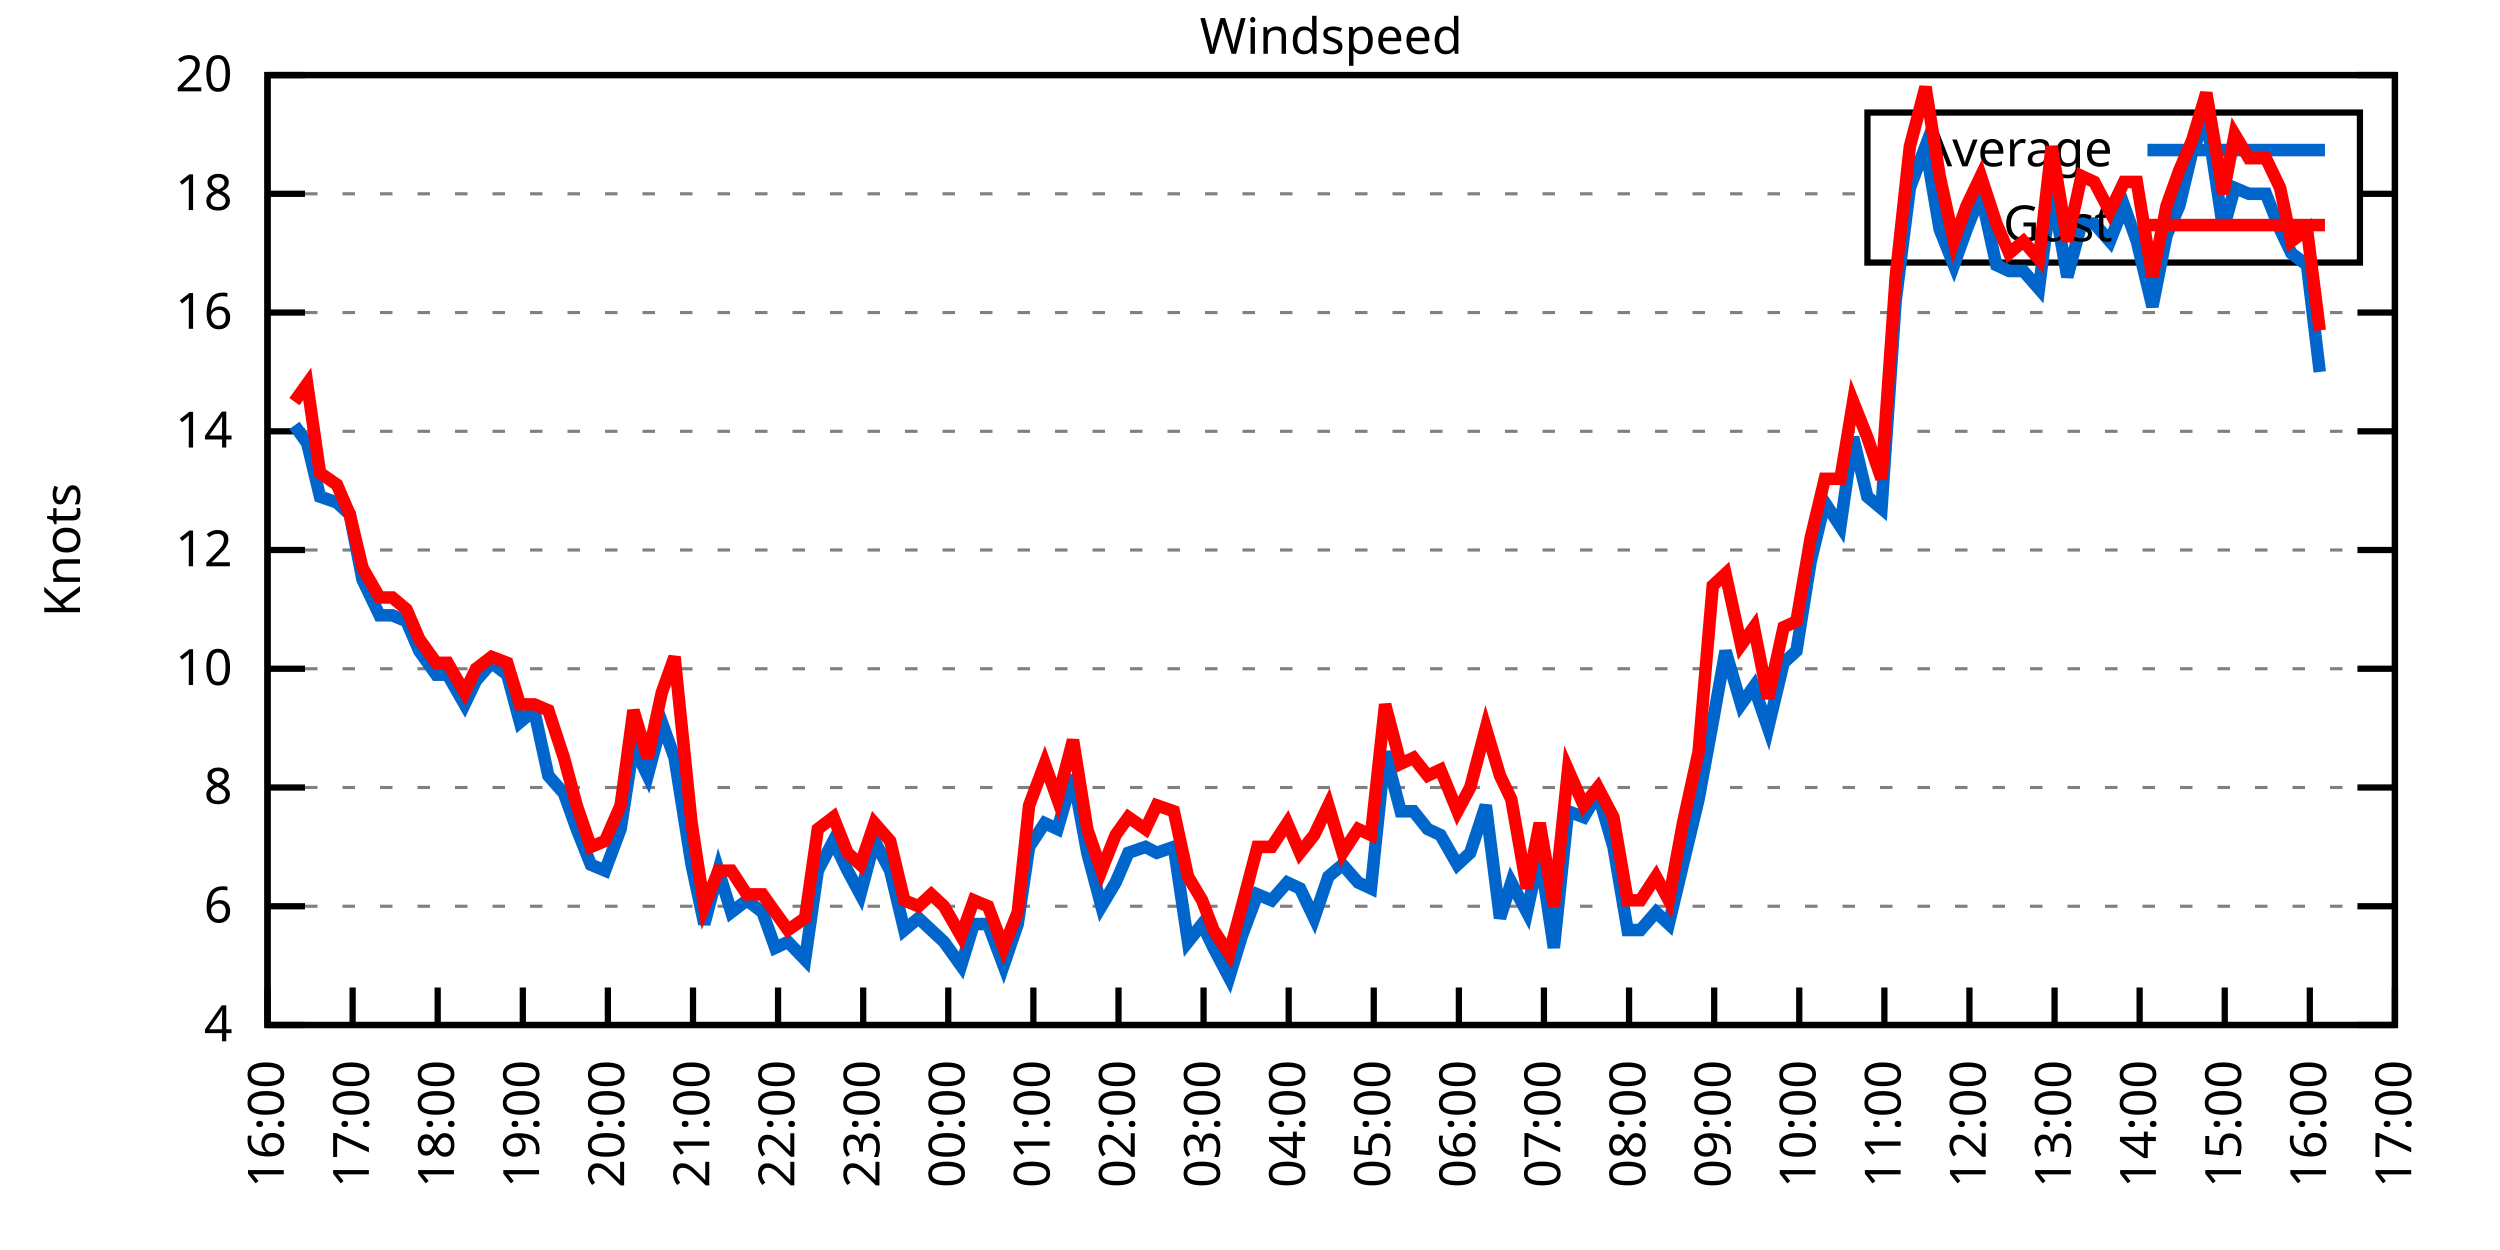
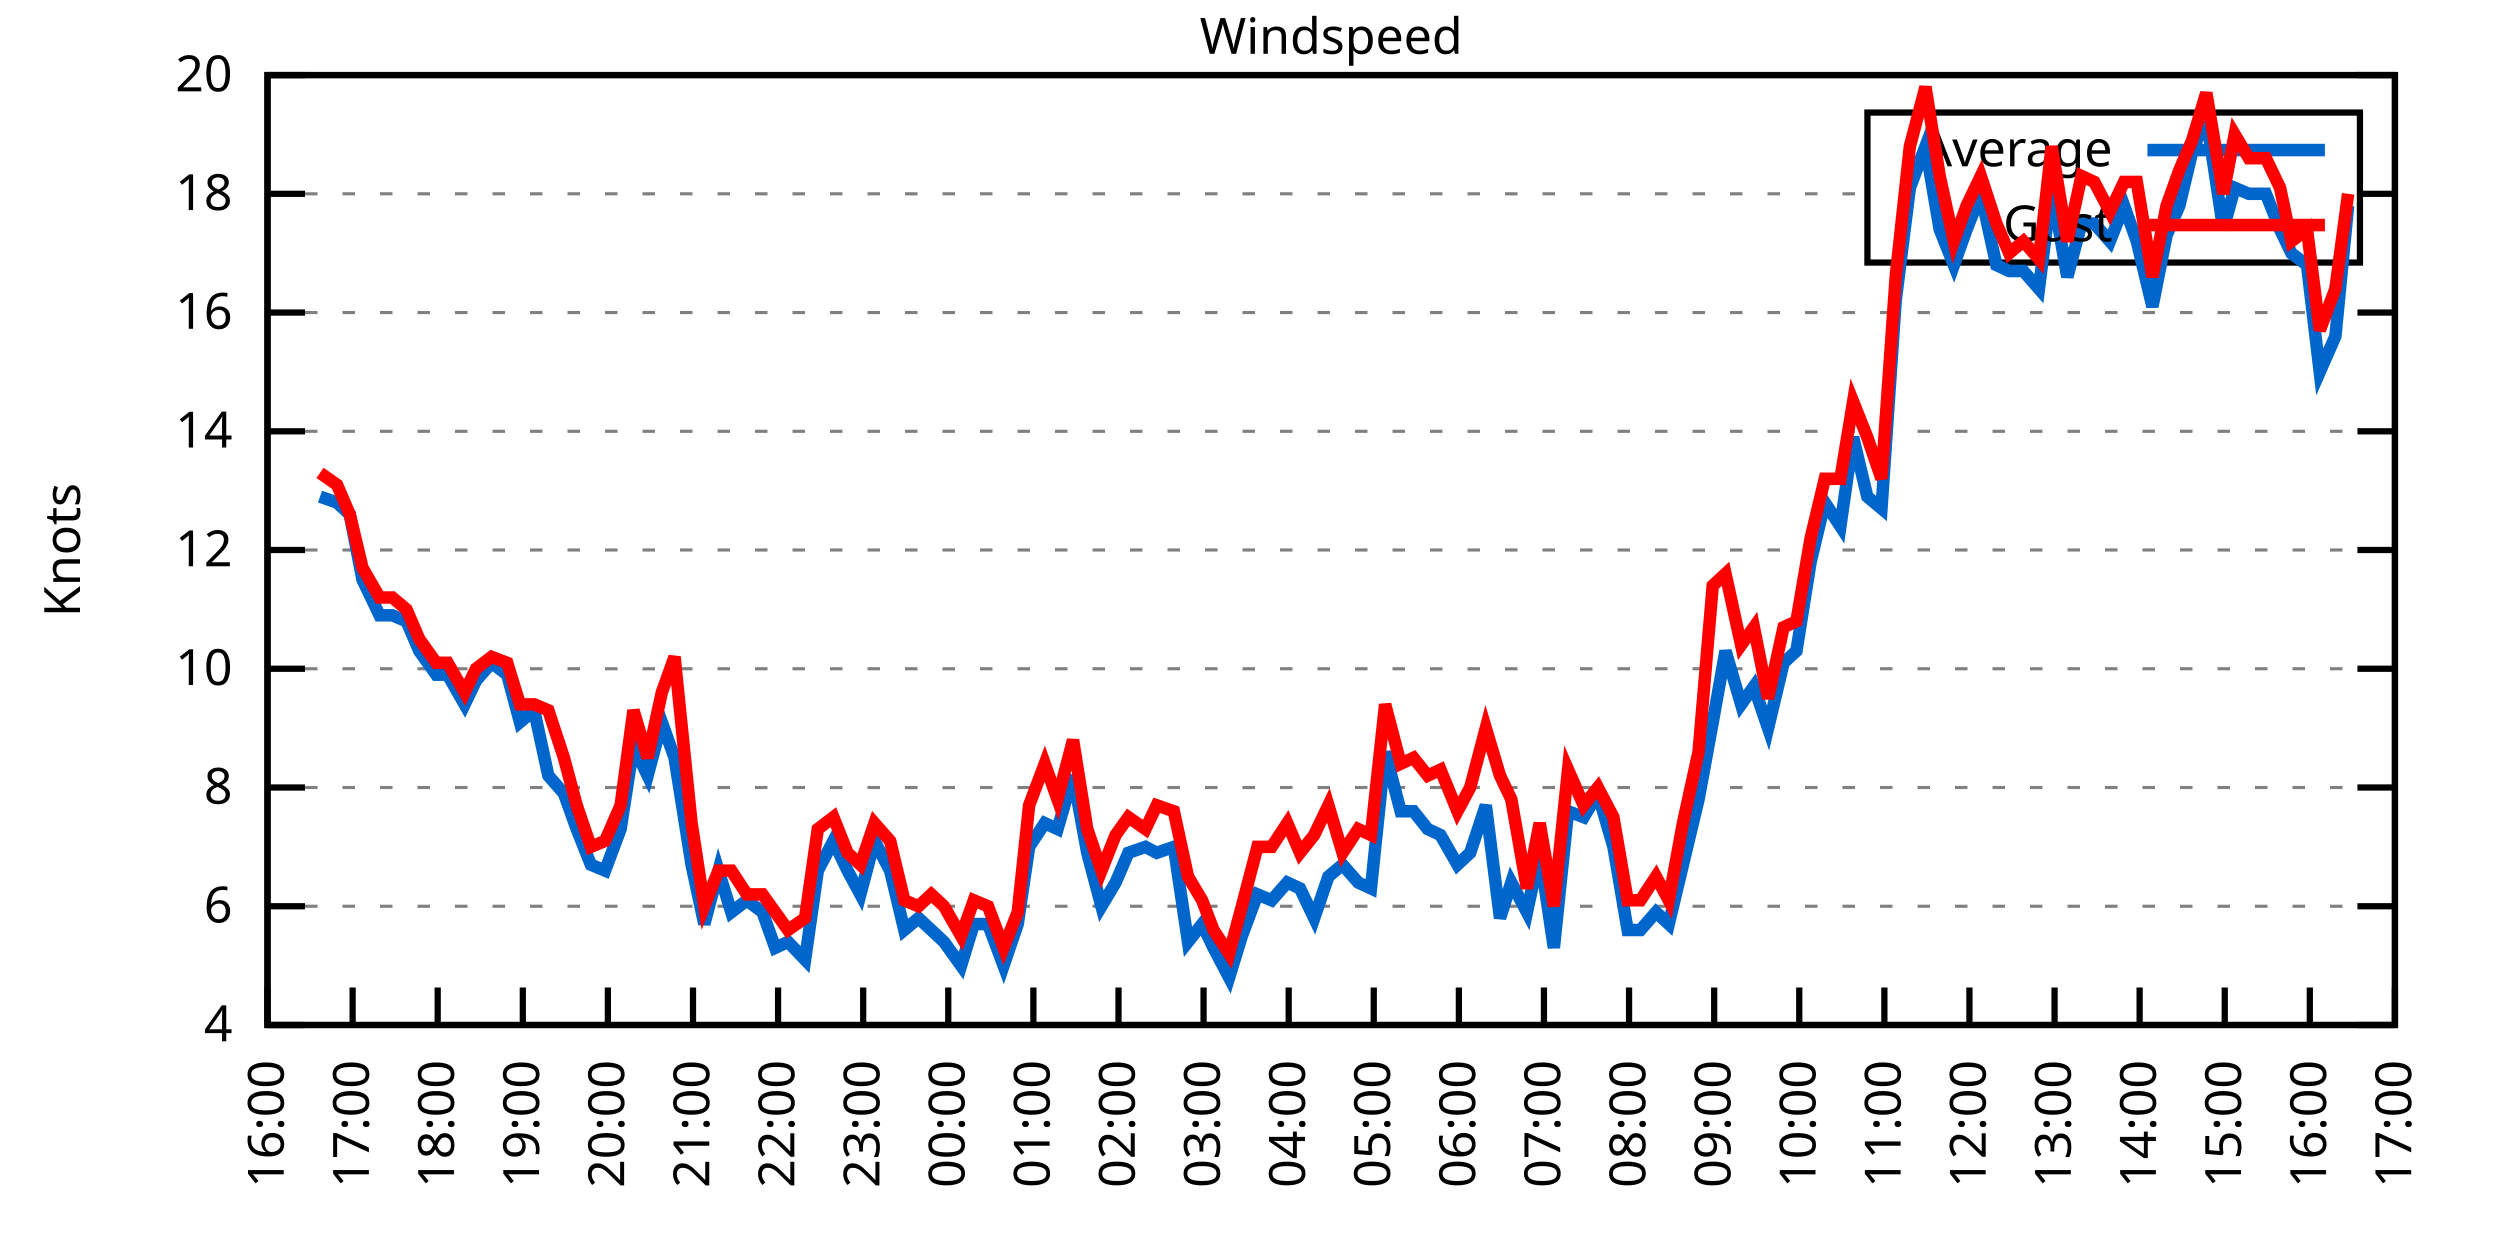
<svg xmlns="http://www.w3.org/2000/svg" xmlns:xlink="http://www.w3.org/1999/xlink" width="400" height="200" viewBox="0 0 400 200">
  <g id="gnuplot_canvas">
    <rect x="0" y="0" width="400" height="200" fill="none" />
    <defs>
      <circle id="gpDot" r="0.5" stroke-width="0.5" stroke="currentColor" />
      <path id="gpPt0" stroke-width="0.333" stroke="currentColor" d="M-1,0 h2 M0,-1 v2" />
      <path id="gpPt1" stroke-width="0.333" stroke="currentColor" d="M-1,-1 L1,1 M1,-1 L-1,1" />
      <path id="gpPt2" stroke-width="0.333" stroke="currentColor" d="M-1,0 L1,0 M0,-1 L0,1 M-1,-1 L1,1 M-1,1 L1,-1" />
      <rect id="gpPt3" stroke-width="0.333" stroke="currentColor" x="-1" y="-1" width="2" height="2" />
      <rect id="gpPt4" stroke-width="0.333" stroke="currentColor" fill="currentColor" x="-1" y="-1" width="2" height="2" />
      <circle id="gpPt5" stroke-width="0.333" stroke="currentColor" cx="0" cy="0" r="1" />
      <use xlink:href="#gpPt5" id="gpPt6" fill="currentColor" stroke="none" />
      <path id="gpPt7" stroke-width="0.333" stroke="currentColor" d="M0,-1.33 L-1.33,0.67 L1.33,0.67 z" />
      <use xlink:href="#gpPt7" id="gpPt8" fill="currentColor" stroke="none" />
      <use xlink:href="#gpPt7" id="gpPt9" stroke="currentColor" transform="rotate(180)" />
      <use xlink:href="#gpPt9" id="gpPt10" fill="currentColor" stroke="none" />
      <use xlink:href="#gpPt3" id="gpPt11" stroke="currentColor" transform="rotate(45)" />
      <use xlink:href="#gpPt11" id="gpPt12" fill="currentColor" stroke="none" />
      <path id="gpPt13" stroke-width="0.333" stroke="currentColor" d="M0,1.330 L1.265,0.411 L0.782,-1.067 L-0.782,-1.076 L-1.265,0.411 z" />
      <use xlink:href="#gpPt13" id="gpPt14" fill="currentColor" stroke="none" />
      <filter id="textbox" filterUnits="objectBoundingBox" x="0" y="0" height="1" width="1">
        <feFlood flood-color="white" flood-opacity="1" result="bgnd" />
        <feComposite in="SourceGraphic" in2="bgnd" operator="atop" />
      </filter>
      <filter id="greybox" filterUnits="objectBoundingBox" x="0" y="0" height="1" width="1">
        <feFlood flood-color="lightgrey" flood-opacity="1" result="grey" />
        <feComposite in="SourceGraphic" in2="grey" operator="atop" />
      </filter>
    </defs>
    <g fill="none" color="white" stroke="currentColor" stroke-width="1.00" stroke-linecap="butt" stroke-linejoin="miter">
</g>
    <g fill="none" color="black" stroke="currentColor" stroke-width="1.00" stroke-linecap="butt" stroke-linejoin="miter">
      <g stroke="none" shape-rendering="crispEdges">
        <polygon fill="rgb(255, 255, 255)" points="42.80,164.00 383.18,164.00 383.18,12.02 42.80,12.02 " />
      </g>
    </g>
    <g fill="none" color="black" stroke="currentColor" stroke-width="1.00" stroke-linecap="butt" stroke-linejoin="miter">
</g>
    <g fill="none" color="black" stroke="black" stroke-width="0.50" stroke-linecap="butt" stroke-linejoin="miter">
</g>
    <g fill="none" color="gray" stroke="currentColor" stroke-width="0.50" stroke-linecap="butt" stroke-linejoin="miter">
      <path stroke="gray" stroke-dasharray="2,4" class="gridline" d="M42.80,164.00 L383.19,164.00  " />
    </g>
    <g fill="none" color="gray" stroke="gray" stroke-width="1.00" stroke-linecap="butt" stroke-linejoin="miter">
</g>
    <g fill="none" color="black" stroke="currentColor" stroke-width="1.00" stroke-linecap="butt" stroke-linejoin="miter">
      <path stroke="black" d="M42.80,164.00 L48.80,164.00 M383.19,164.00 L377.19,164.00  " />
      <g transform="translate(37.20,166.60)" stroke="none" fill="black" font-family="Sans" font-size="8.00" text-anchor="end">
        <text>
          <tspan font-family="Sans"> 4</tspan>
        </text>
      </g>
    </g>
    <g fill="none" color="black" stroke="currentColor" stroke-width="1.00" stroke-linecap="butt" stroke-linejoin="miter">
</g>
    <g fill="none" color="black" stroke="black" stroke-width="0.50" stroke-linecap="butt" stroke-linejoin="miter">
</g>
    <g fill="none" color="gray" stroke="currentColor" stroke-width="0.50" stroke-linecap="butt" stroke-linejoin="miter">
      <path stroke="gray" stroke-dasharray="2,4" class="gridline" d="M42.80,145.00 L383.19,145.00  " />
    </g>
    <g fill="none" color="gray" stroke="gray" stroke-width="1.00" stroke-linecap="butt" stroke-linejoin="miter">
</g>
    <g fill="none" color="black" stroke="currentColor" stroke-width="1.00" stroke-linecap="butt" stroke-linejoin="miter">
      <path stroke="black" d="M42.80,145.00 L48.80,145.00 M383.19,145.00 L377.19,145.00  " />
      <g transform="translate(37.20,147.60)" stroke="none" fill="black" font-family="Sans" font-size="8.00" text-anchor="end">
        <text>
          <tspan font-family="Sans"> 6</tspan>
        </text>
      </g>
    </g>
    <g fill="none" color="black" stroke="currentColor" stroke-width="1.00" stroke-linecap="butt" stroke-linejoin="miter">
</g>
    <g fill="none" color="black" stroke="black" stroke-width="0.50" stroke-linecap="butt" stroke-linejoin="miter">
</g>
    <g fill="none" color="gray" stroke="currentColor" stroke-width="0.50" stroke-linecap="butt" stroke-linejoin="miter">
      <path stroke="gray" stroke-dasharray="2,4" class="gridline" d="M42.80,126.00 L383.19,126.00  " />
    </g>
    <g fill="none" color="gray" stroke="gray" stroke-width="1.00" stroke-linecap="butt" stroke-linejoin="miter">
</g>
    <g fill="none" color="black" stroke="currentColor" stroke-width="1.00" stroke-linecap="butt" stroke-linejoin="miter">
      <path stroke="black" d="M42.80,126.00 L48.80,126.00 M383.19,126.00 L377.19,126.00  " />
      <g transform="translate(37.20,128.60)" stroke="none" fill="black" font-family="Sans" font-size="8.00" text-anchor="end">
        <text>
          <tspan font-family="Sans"> 8</tspan>
        </text>
      </g>
    </g>
    <g fill="none" color="black" stroke="currentColor" stroke-width="1.00" stroke-linecap="butt" stroke-linejoin="miter">
</g>
    <g fill="none" color="black" stroke="black" stroke-width="0.50" stroke-linecap="butt" stroke-linejoin="miter">
</g>
    <g fill="none" color="gray" stroke="currentColor" stroke-width="0.50" stroke-linecap="butt" stroke-linejoin="miter">
      <path stroke="gray" stroke-dasharray="2,4" class="gridline" d="M42.80,107.00 L383.19,107.00  " />
    </g>
    <g fill="none" color="gray" stroke="gray" stroke-width="1.00" stroke-linecap="butt" stroke-linejoin="miter">
</g>
    <g fill="none" color="black" stroke="currentColor" stroke-width="1.00" stroke-linecap="butt" stroke-linejoin="miter">
      <path stroke="black" d="M42.80,107.00 L48.80,107.00 M383.19,107.00 L377.19,107.00  " />
      <g transform="translate(37.20,109.60)" stroke="none" fill="black" font-family="Sans" font-size="8.00" text-anchor="end">
        <text>
          <tspan font-family="Sans"> 10</tspan>
        </text>
      </g>
    </g>
    <g fill="none" color="black" stroke="currentColor" stroke-width="1.00" stroke-linecap="butt" stroke-linejoin="miter">
</g>
    <g fill="none" color="black" stroke="black" stroke-width="0.50" stroke-linecap="butt" stroke-linejoin="miter">
</g>
    <g fill="none" color="gray" stroke="currentColor" stroke-width="0.50" stroke-linecap="butt" stroke-linejoin="miter">
      <path stroke="gray" stroke-dasharray="2,4" class="gridline" d="M42.80,88.00 L383.19,88.00  " />
    </g>
    <g fill="none" color="gray" stroke="gray" stroke-width="1.00" stroke-linecap="butt" stroke-linejoin="miter">
</g>
    <g fill="none" color="black" stroke="currentColor" stroke-width="1.00" stroke-linecap="butt" stroke-linejoin="miter">
      <path stroke="black" d="M42.80,88.00 L48.80,88.00 M383.19,88.00 L377.19,88.00  " />
      <g transform="translate(37.20,90.60)" stroke="none" fill="black" font-family="Sans" font-size="8.00" text-anchor="end">
        <text>
          <tspan font-family="Sans"> 12</tspan>
        </text>
      </g>
    </g>
    <g fill="none" color="black" stroke="currentColor" stroke-width="1.00" stroke-linecap="butt" stroke-linejoin="miter">
</g>
    <g fill="none" color="black" stroke="black" stroke-width="0.50" stroke-linecap="butt" stroke-linejoin="miter">
</g>
    <g fill="none" color="gray" stroke="currentColor" stroke-width="0.50" stroke-linecap="butt" stroke-linejoin="miter">
      <path stroke="gray" stroke-dasharray="2,4" class="gridline" d="M42.80,69.01 L383.19,69.01  " />
    </g>
    <g fill="none" color="gray" stroke="gray" stroke-width="1.00" stroke-linecap="butt" stroke-linejoin="miter">
</g>
    <g fill="none" color="black" stroke="currentColor" stroke-width="1.00" stroke-linecap="butt" stroke-linejoin="miter">
      <path stroke="black" d="M42.80,69.01 L48.80,69.01 M383.19,69.01 L377.19,69.01  " />
      <g transform="translate(37.20,71.61)" stroke="none" fill="black" font-family="Sans" font-size="8.00" text-anchor="end">
        <text>
          <tspan font-family="Sans"> 14</tspan>
        </text>
      </g>
    </g>
    <g fill="none" color="black" stroke="currentColor" stroke-width="1.00" stroke-linecap="butt" stroke-linejoin="miter">
</g>
    <g fill="none" color="black" stroke="black" stroke-width="0.50" stroke-linecap="butt" stroke-linejoin="miter">
</g>
    <g fill="none" color="gray" stroke="currentColor" stroke-width="0.50" stroke-linecap="butt" stroke-linejoin="miter">
      <path stroke="gray" stroke-dasharray="2,4" class="gridline" d="M42.80,50.01 L383.19,50.01  " />
    </g>
    <g fill="none" color="gray" stroke="gray" stroke-width="1.00" stroke-linecap="butt" stroke-linejoin="miter">
</g>
    <g fill="none" color="black" stroke="currentColor" stroke-width="1.00" stroke-linecap="butt" stroke-linejoin="miter">
      <path stroke="black" d="M42.80,50.01 L48.80,50.01 M383.19,50.01 L377.19,50.01  " />
      <g transform="translate(37.20,52.61)" stroke="none" fill="black" font-family="Sans" font-size="8.00" text-anchor="end">
        <text>
          <tspan font-family="Sans"> 16</tspan>
        </text>
      </g>
    </g>
    <g fill="none" color="black" stroke="currentColor" stroke-width="1.00" stroke-linecap="butt" stroke-linejoin="miter">
</g>
    <g fill="none" color="black" stroke="black" stroke-width="0.50" stroke-linecap="butt" stroke-linejoin="miter">
</g>
    <g fill="none" color="gray" stroke="currentColor" stroke-width="0.50" stroke-linecap="butt" stroke-linejoin="miter">
      <path stroke="gray" stroke-dasharray="2,4" class="gridline" d="M42.80,31.01 L298.79,31.01 M377.59,31.01 L383.19,31.01  " />
    </g>
    <g fill="none" color="gray" stroke="gray" stroke-width="1.00" stroke-linecap="butt" stroke-linejoin="miter">
</g>
    <g fill="none" color="black" stroke="currentColor" stroke-width="1.00" stroke-linecap="butt" stroke-linejoin="miter">
      <path stroke="black" d="M42.80,31.01 L48.80,31.01 M383.19,31.01 L377.19,31.01  " />
      <g transform="translate(37.20,33.61)" stroke="none" fill="black" font-family="Sans" font-size="8.00" text-anchor="end">
        <text>
          <tspan font-family="Sans"> 18</tspan>
        </text>
      </g>
    </g>
    <g fill="none" color="black" stroke="currentColor" stroke-width="1.00" stroke-linecap="butt" stroke-linejoin="miter">
</g>
    <g fill="none" color="black" stroke="black" stroke-width="0.50" stroke-linecap="butt" stroke-linejoin="miter">
</g>
    <g fill="none" color="gray" stroke="currentColor" stroke-width="0.50" stroke-linecap="butt" stroke-linejoin="miter">
      <path stroke="gray" stroke-dasharray="2,4" class="gridline" d="M42.80,12.01 L383.19,12.01  " />
    </g>
    <g fill="none" color="gray" stroke="gray" stroke-width="1.00" stroke-linecap="butt" stroke-linejoin="miter">
</g>
    <g fill="none" color="black" stroke="currentColor" stroke-width="1.00" stroke-linecap="butt" stroke-linejoin="miter">
      <path stroke="black" d="M42.80,12.01 L48.80,12.01 M383.19,12.01 L377.19,12.01  " />
      <g transform="translate(37.20,14.61)" stroke="none" fill="black" font-family="Sans" font-size="8.00" text-anchor="end">
        <text>
          <tspan font-family="Sans"> 20</tspan>
        </text>
      </g>
    </g>
    <g fill="none" color="black" stroke="currentColor" stroke-width="1.00" stroke-linecap="butt" stroke-linejoin="miter">
      <path stroke="black" d="M42.80,164.00 L42.80,158.00  " />
      <g transform="translate(45.40,169.60) rotate(270.00)" stroke="none" fill="black" font-family="Sans" font-size="8.00" text-anchor="end">
        <text>
          <tspan font-family="Sans">16:00</tspan>
        </text>
      </g>
    </g>
    <g fill="none" color="black" stroke="currentColor" stroke-width="1.00" stroke-linecap="butt" stroke-linejoin="miter">
      <path stroke="black" d="M56.42,164.00 L56.42,158.00  " />
      <g transform="translate(59.02,169.60) rotate(270.00)" stroke="none" fill="black" font-family="Sans" font-size="8.00" text-anchor="end">
        <text>
          <tspan font-family="Sans">17:00</tspan>
        </text>
      </g>
    </g>
    <g fill="none" color="black" stroke="currentColor" stroke-width="1.00" stroke-linecap="butt" stroke-linejoin="miter">
      <path stroke="black" d="M70.03,164.00 L70.03,158.00  " />
      <g transform="translate(72.63,169.60) rotate(270.00)" stroke="none" fill="black" font-family="Sans" font-size="8.00" text-anchor="end">
        <text>
          <tspan font-family="Sans">18:00</tspan>
        </text>
      </g>
    </g>
    <g fill="none" color="black" stroke="currentColor" stroke-width="1.00" stroke-linecap="butt" stroke-linejoin="miter">
      <path stroke="black" d="M83.65,164.00 L83.65,158.00  " />
      <g transform="translate(86.25,169.60) rotate(270.00)" stroke="none" fill="black" font-family="Sans" font-size="8.00" text-anchor="end">
        <text>
          <tspan font-family="Sans">19:00</tspan>
        </text>
      </g>
    </g>
    <g fill="none" color="black" stroke="currentColor" stroke-width="1.00" stroke-linecap="butt" stroke-linejoin="miter">
      <path stroke="black" d="M97.26,164.00 L97.26,158.00  " />
      <g transform="translate(99.86,169.60) rotate(270.00)" stroke="none" fill="black" font-family="Sans" font-size="8.00" text-anchor="end">
        <text>
          <tspan font-family="Sans">20:00</tspan>
        </text>
      </g>
    </g>
    <g fill="none" color="black" stroke="currentColor" stroke-width="1.00" stroke-linecap="butt" stroke-linejoin="miter">
      <path stroke="black" d="M110.88,164.00 L110.88,158.00  " />
      <g transform="translate(113.48,169.60) rotate(270.00)" stroke="none" fill="black" font-family="Sans" font-size="8.00" text-anchor="end">
        <text>
          <tspan font-family="Sans">21:00</tspan>
        </text>
      </g>
    </g>
    <g fill="none" color="black" stroke="currentColor" stroke-width="1.00" stroke-linecap="butt" stroke-linejoin="miter">
      <path stroke="black" d="M124.49,164.00 L124.49,158.00  " />
      <g transform="translate(127.09,169.60) rotate(270.00)" stroke="none" fill="black" font-family="Sans" font-size="8.00" text-anchor="end">
        <text>
          <tspan font-family="Sans">22:00</tspan>
        </text>
      </g>
    </g>
    <g fill="none" color="black" stroke="currentColor" stroke-width="1.00" stroke-linecap="butt" stroke-linejoin="miter">
      <path stroke="black" d="M138.11,164.00 L138.11,158.00  " />
      <g transform="translate(140.71,169.60) rotate(270.00)" stroke="none" fill="black" font-family="Sans" font-size="8.00" text-anchor="end">
        <text>
          <tspan font-family="Sans">23:00</tspan>
        </text>
      </g>
    </g>
    <g fill="none" color="black" stroke="currentColor" stroke-width="1.00" stroke-linecap="butt" stroke-linejoin="miter">
      <path stroke="black" d="M151.72,164.00 L151.72,158.00  " />
      <g transform="translate(154.32,169.60) rotate(270.00)" stroke="none" fill="black" font-family="Sans" font-size="8.00" text-anchor="end">
        <text>
          <tspan font-family="Sans">00:00</tspan>
        </text>
      </g>
    </g>
    <g fill="none" color="black" stroke="currentColor" stroke-width="1.00" stroke-linecap="butt" stroke-linejoin="miter">
      <path stroke="black" d="M165.34,164.00 L165.34,158.00  " />
      <g transform="translate(167.94,169.60) rotate(270.00)" stroke="none" fill="black" font-family="Sans" font-size="8.00" text-anchor="end">
        <text>
          <tspan font-family="Sans">01:00</tspan>
        </text>
      </g>
    </g>
    <g fill="none" color="black" stroke="currentColor" stroke-width="1.00" stroke-linecap="butt" stroke-linejoin="miter">
      <path stroke="black" d="M178.96,164.00 L178.96,158.00  " />
      <g transform="translate(181.56,169.60) rotate(270.00)" stroke="none" fill="black" font-family="Sans" font-size="8.00" text-anchor="end">
        <text>
          <tspan font-family="Sans">02:00</tspan>
        </text>
      </g>
    </g>
    <g fill="none" color="black" stroke="currentColor" stroke-width="1.00" stroke-linecap="butt" stroke-linejoin="miter">
      <path stroke="black" d="M192.57,164.00 L192.57,158.00  " />
      <g transform="translate(195.17,169.60) rotate(270.00)" stroke="none" fill="black" font-family="Sans" font-size="8.00" text-anchor="end">
        <text>
          <tspan font-family="Sans">03:00</tspan>
        </text>
      </g>
    </g>
    <g fill="none" color="black" stroke="currentColor" stroke-width="1.00" stroke-linecap="butt" stroke-linejoin="miter">
      <path stroke="black" d="M206.19,164.00 L206.19,158.00  " />
      <g transform="translate(208.79,169.60) rotate(270.00)" stroke="none" fill="black" font-family="Sans" font-size="8.00" text-anchor="end">
        <text>
          <tspan font-family="Sans">04:00</tspan>
        </text>
      </g>
    </g>
    <g fill="none" color="black" stroke="currentColor" stroke-width="1.00" stroke-linecap="butt" stroke-linejoin="miter">
      <path stroke="black" d="M219.80,164.00 L219.80,158.00  " />
      <g transform="translate(222.40,169.60) rotate(270.00)" stroke="none" fill="black" font-family="Sans" font-size="8.00" text-anchor="end">
        <text>
          <tspan font-family="Sans">05:00</tspan>
        </text>
      </g>
    </g>
    <g fill="none" color="black" stroke="currentColor" stroke-width="1.00" stroke-linecap="butt" stroke-linejoin="miter">
      <path stroke="black" d="M233.42,164.00 L233.42,158.00  " />
      <g transform="translate(236.02,169.60) rotate(270.00)" stroke="none" fill="black" font-family="Sans" font-size="8.00" text-anchor="end">
        <text>
          <tspan font-family="Sans">06:00</tspan>
        </text>
      </g>
    </g>
    <g fill="none" color="black" stroke="currentColor" stroke-width="1.00" stroke-linecap="butt" stroke-linejoin="miter">
      <path stroke="black" d="M247.03,164.00 L247.03,158.00  " />
      <g transform="translate(249.63,169.60) rotate(270.00)" stroke="none" fill="black" font-family="Sans" font-size="8.00" text-anchor="end">
        <text>
          <tspan font-family="Sans">07:00</tspan>
        </text>
      </g>
    </g>
    <g fill="none" color="black" stroke="currentColor" stroke-width="1.00" stroke-linecap="butt" stroke-linejoin="miter">
      <path stroke="black" d="M260.65,164.00 L260.65,158.00  " />
      <g transform="translate(263.25,169.60) rotate(270.00)" stroke="none" fill="black" font-family="Sans" font-size="8.00" text-anchor="end">
        <text>
          <tspan font-family="Sans">08:00</tspan>
        </text>
      </g>
    </g>
    <g fill="none" color="black" stroke="currentColor" stroke-width="1.00" stroke-linecap="butt" stroke-linejoin="miter">
      <path stroke="black" d="M274.27,164.00 L274.27,158.00  " />
      <g transform="translate(276.87,169.60) rotate(270.00)" stroke="none" fill="black" font-family="Sans" font-size="8.00" text-anchor="end">
        <text>
          <tspan font-family="Sans">09:00</tspan>
        </text>
      </g>
    </g>
    <g fill="none" color="black" stroke="currentColor" stroke-width="1.00" stroke-linecap="butt" stroke-linejoin="miter">
      <path stroke="black" d="M287.88,164.00 L287.88,158.00  " />
      <g transform="translate(290.48,169.60) rotate(270.00)" stroke="none" fill="black" font-family="Sans" font-size="8.00" text-anchor="end">
        <text>
          <tspan font-family="Sans">10:00</tspan>
        </text>
      </g>
    </g>
    <g fill="none" color="black" stroke="currentColor" stroke-width="1.00" stroke-linecap="butt" stroke-linejoin="miter">
      <path stroke="black" d="M301.50,164.00 L301.50,158.00  " />
      <g transform="translate(304.10,169.60) rotate(270.00)" stroke="none" fill="black" font-family="Sans" font-size="8.00" text-anchor="end">
        <text>
          <tspan font-family="Sans">11:00</tspan>
        </text>
      </g>
    </g>
    <g fill="none" color="black" stroke="currentColor" stroke-width="1.00" stroke-linecap="butt" stroke-linejoin="miter">
      <path stroke="black" d="M315.11,164.00 L315.11,158.00  " />
      <g transform="translate(317.71,169.60) rotate(270.00)" stroke="none" fill="black" font-family="Sans" font-size="8.00" text-anchor="end">
        <text>
          <tspan font-family="Sans">12:00</tspan>
        </text>
      </g>
    </g>
    <g fill="none" color="black" stroke="currentColor" stroke-width="1.00" stroke-linecap="butt" stroke-linejoin="miter">
      <path stroke="black" d="M328.73,164.00 L328.73,158.00  " />
      <g transform="translate(331.33,169.60) rotate(270.00)" stroke="none" fill="black" font-family="Sans" font-size="8.00" text-anchor="end">
        <text>
          <tspan font-family="Sans">13:00</tspan>
        </text>
      </g>
    </g>
    <g fill="none" color="black" stroke="currentColor" stroke-width="1.00" stroke-linecap="butt" stroke-linejoin="miter">
      <path stroke="black" d="M342.34,164.00 L342.34,158.00  " />
      <g transform="translate(344.94,169.60) rotate(270.00)" stroke="none" fill="black" font-family="Sans" font-size="8.00" text-anchor="end">
        <text>
          <tspan font-family="Sans">14:00</tspan>
        </text>
      </g>
    </g>
    <g fill="none" color="black" stroke="currentColor" stroke-width="1.00" stroke-linecap="butt" stroke-linejoin="miter">
      <path stroke="black" d="M355.96,164.00 L355.96,158.00  " />
      <g transform="translate(358.56,169.60) rotate(270.00)" stroke="none" fill="black" font-family="Sans" font-size="8.00" text-anchor="end">
        <text>
          <tspan font-family="Sans">15:00</tspan>
        </text>
      </g>
    </g>
    <g fill="none" color="black" stroke="currentColor" stroke-width="1.00" stroke-linecap="butt" stroke-linejoin="miter">
      <path stroke="black" d="M369.57,164.00 L369.57,158.00  " />
      <g transform="translate(372.17,169.60) rotate(270.00)" stroke="none" fill="black" font-family="Sans" font-size="8.00" text-anchor="end">
        <text>
          <tspan font-family="Sans">16:00</tspan>
        </text>
      </g>
    </g>
    <g fill="none" color="black" stroke="currentColor" stroke-width="1.00" stroke-linecap="butt" stroke-linejoin="miter">
      <path stroke="black" d="M383.19,164.00 L383.19,158.00  " />
      <g transform="translate(385.79,169.60) rotate(270.00)" stroke="none" fill="black" font-family="Sans" font-size="8.00" text-anchor="end">
        <text>
          <tspan font-family="Sans">17:00</tspan>
        </text>
      </g>
    </g>
    <g fill="none" color="black" stroke="currentColor" stroke-width="1.00" stroke-linecap="butt" stroke-linejoin="miter">
</g>
    <g fill="none" color="black" stroke="currentColor" stroke-width="1.00" stroke-linecap="butt" stroke-linejoin="miter">
      <path stroke="black" d="M42.80,12.01 L42.80,164.00 L383.19,164.00 L383.19,12.01 L42.80,12.01 Z  " />
    </g>
    <g fill="none" color="black" stroke="currentColor" stroke-width="1.00" stroke-linecap="butt" stroke-linejoin="miter">
</g>
    <g fill="none" color="black" stroke="currentColor" stroke-width="1.00" stroke-linecap="butt" stroke-linejoin="miter">
      <path stroke="black" d="M298.79,42.01 L298.79,18.01 L377.59,18.01 L377.59,42.01 L298.79,42.01 Z  " />
    </g>
    <g id="Windspeed_plot_1">
      <g fill="none" color="white" stroke="black" stroke-width="2.00" stroke-linecap="butt" stroke-linejoin="miter">
</g>
      <g fill="none" color="black" stroke="currentColor" stroke-width="2.00" stroke-linecap="butt" stroke-linejoin="miter">
        <g transform="translate(337.99,26.61)" stroke="none" fill="black" font-family="Sans" font-size="8.00" text-anchor="end">
          <text>
            <tspan font-family="Sans">Average</tspan>
          </text>
        </g>
      </g>
      <g fill="none" color="black" stroke="currentColor" stroke-width="2.00" stroke-linecap="butt" stroke-linejoin="miter">
-         <path stroke="rgb(  0, 102, 204)" d="M343.59,24.01 L371.99,24.01 M47.11,68.06 L49.15,70.91 L51.20,79.46 L53.92,80.41 L55.96,82.31 L58.00,92.75   L60.73,98.45 L62.77,98.45 L65.04,99.40 L67.08,104.15 L69.80,107.95 L71.62,107.95 L74.34,112.70 L76.16,108.90   L78.65,106.05 L81.15,107.95 L83.19,115.55 L85.46,113.65 L87.73,124.10 L90.23,126.95 L92.27,132.65 L94.54,138.35   L96.81,139.30 L99.30,132.65 L101.35,119.35 L103.62,124.10 L105.89,115.55 L107.93,121.25 L110.65,138.35 L112.69,147.85   L114.96,139.30 L117.01,145.95 L119.50,144.05 L122.00,145.95 L124.04,151.65 L126.08,150.70 L128.81,153.55 L130.85,139.30   L133.34,134.55 L135.61,139.30 L137.66,143.10 L139.92,134.55 L142.42,139.30 L144.69,148.80 L146.96,146.90 L149.00,148.80   L151.04,150.70 L153.77,154.50 L155.81,147.85 L158.08,147.85 L160.57,154.50 L162.84,147.85 L164.66,135.50 L167.16,131.70   L169.20,132.65 L171.69,124.10 L173.96,136.45 L176.23,145.00 L178.50,141.20 L180.54,136.45 L183.27,135.50 L185.08,136.45   L187.81,135.50 L190.08,150.70 L192.34,147.85 L194.16,151.65 L196.66,156.40 L198.70,149.75 L201.19,143.10 L203.46,144.05   L205.96,141.20 L208.00,142.15 L210.27,146.90 L212.54,140.25 L214.81,138.35 L217.31,141.20 L219.35,142.15 L221.62,120.30   L224.11,129.80 L226.16,129.80 L228.43,132.65 L230.47,133.60 L233.19,138.35 L235.23,136.45 L237.73,128.85 L240.00,146.90   L241.81,141.20 L244.31,145.95 L246.35,136.45 L248.62,151.65 L250.89,129.80 L253.39,130.75 L255.66,126.95 L258.15,135.50   L260.42,148.80 L262.47,148.80 L264.96,145.95 L267.00,147.85 L269.27,138.35 L271.77,127.90 L274.04,115.55 L276.08,104.15   L278.58,112.70 L280.62,109.85 L282.89,116.50 L285.38,106.05 L287.43,104.15 L289.70,89.90 L291.97,80.41 L294.46,84.21   L296.50,69.96 L298.77,79.46 L301.04,81.36 L303.31,48.11 L305.58,30.06 L308.08,23.41 L310.35,36.71 L312.62,42.41   L314.66,36.71 L316.93,31.01 L319.42,42.41 L321.47,43.36 L323.74,43.36 L326.23,46.21 L328.27,30.06 L330.77,44.31   L333.04,35.76 L335.08,35.76 L337.58,38.61 L339.85,32.91 L341.89,38.61 L344.39,49.06 L346.65,37.66 L348.70,32.91   L350.74,24.36 L353.01,18.66 L355.73,36.71 L357.55,30.06 L359.82,31.01 L362.54,31.01 L364.81,36.71 L366.62,40.51   L369.12,42.41 L371.16,59.51  " />
+         <path stroke="rgb(  0, 102, 204)" d="M343.59,24.01 L371.99,24.01 M51.20,79.46 L53.92,80.41 L55.96,82.31 L58.00,92.75 L60.73,98.45 L62.77,98.45   L65.04,99.40 L67.08,104.15 L69.80,107.95 L71.62,107.95 L74.34,112.70 L76.16,108.90 L78.65,106.05 L81.15,107.95   L83.19,115.55 L85.46,113.65 L87.73,124.10 L90.23,126.95 L92.27,132.65 L94.54,138.35 L96.81,139.30 L99.30,132.65   L101.35,119.35 L103.62,124.10 L105.89,115.55 L107.93,121.25 L110.65,138.35 L112.69,147.85 L114.96,139.30 L117.01,145.95   L119.50,144.05 L122.00,145.95 L124.04,151.65 L126.08,150.70 L128.81,153.55 L130.85,139.30 L133.34,134.55 L135.61,139.30   L137.66,143.10 L139.92,134.55 L142.42,139.30 L144.69,148.80 L146.96,146.90 L149.00,148.80 L151.04,150.70 L153.77,154.50   L155.81,147.85 L158.08,147.85 L160.57,154.50 L162.84,147.85 L164.66,135.50 L167.16,131.70 L169.20,132.65 L171.69,124.10   L173.96,136.45 L176.23,145.00 L178.50,141.20 L180.54,136.45 L183.27,135.50 L185.08,136.45 L187.81,135.50 L190.08,150.70   L192.34,147.85 L194.16,151.65 L196.66,156.40 L198.70,149.75 L201.19,143.10 L203.46,144.05 L205.96,141.20 L208.00,142.15   L210.27,146.90 L212.54,140.25 L214.81,138.35 L217.31,141.20 L219.35,142.15 L221.62,120.30 L224.11,129.80 L226.16,129.80   L228.43,132.65 L230.47,133.60 L233.19,138.35 L235.23,136.45 L237.73,128.85 L240.00,146.90 L241.81,141.20 L244.31,145.95   L246.35,136.45 L248.62,151.65 L250.89,129.80 L253.39,130.75 L255.66,126.95 L258.15,135.50 L260.42,148.80 L262.47,148.80   L264.96,145.95 L267.00,147.85 L269.27,138.35 L271.77,127.90 L274.04,115.55 L276.08,104.15 L278.58,112.70 L280.62,109.85   L282.89,116.50 L285.38,106.05 L287.43,104.15 L289.70,89.90 L291.97,80.41 L294.46,84.21 L296.50,69.96 L298.77,79.46   L301.04,81.36 L303.31,48.11 L305.58,30.06 L308.08,23.41 L310.35,36.71 L312.62,42.41 L314.66,36.71 L316.93,31.01   L319.42,42.41 L321.47,43.36 L323.74,43.36 L326.23,46.21 L328.27,30.06 L330.77,44.31 L333.04,35.76 L335.08,35.76   L337.58,38.61 L339.85,32.91 L341.89,38.61 L344.39,49.06 L346.65,37.66 L348.70,32.91 L350.74,24.36 L353.01,18.66   L355.73,36.71 L357.55,30.06 L359.82,31.01 L362.54,31.01 L364.81,36.71 L366.62,40.51 L369.12,42.41 L371.16,59.51   L373.66,53.81 L375.70,32.91  " />
      </g>
    </g>
    <g id="Windspeed_plot_2">
      <g fill="none" color="black" stroke="currentColor" stroke-width="2.00" stroke-linecap="butt" stroke-linejoin="miter">
        <g transform="translate(337.99,38.61)" stroke="none" fill="black" font-family="Sans" font-size="8.00" text-anchor="end">
          <text>
            <tspan font-family="Sans">Gust</tspan>
          </text>
        </g>
      </g>
      <g fill="none" color="black" stroke="currentColor" stroke-width="2.00" stroke-linecap="butt" stroke-linejoin="miter">
-         <path stroke="rgb(255,   0,   0)" d="M343.59,36.01 L371.99,36.01 M47.11,64.26 L49.15,61.41 L51.20,75.66 L53.92,77.56 L55.96,82.31 L58.00,90.85   L60.73,95.60 L62.77,95.60 L65.04,97.50 L67.08,102.25 L69.80,106.05 L71.62,106.05 L74.34,110.80 L76.16,107.00   L78.65,105.10 L81.15,106.05 L83.19,112.70 L85.46,112.70 L87.73,113.65 L90.23,121.25 L92.27,128.85 L94.54,135.50   L96.81,134.55 L99.30,128.85 L101.35,113.65 L103.62,121.25 L105.89,110.80 L107.93,105.10 L110.65,131.70 L112.69,145.00   L114.96,139.30 L117.01,139.30 L119.50,143.10 L122.00,143.10 L124.04,145.95 L126.08,148.80 L128.81,146.90 L130.85,132.65   L133.34,130.75 L135.61,136.45 L137.66,138.35 L139.92,131.70 L142.42,134.55 L144.69,144.05 L146.96,145.00 L149.00,143.10   L151.04,145.00 L153.77,149.75 L155.81,144.05 L158.08,145.00 L160.57,151.65 L162.84,145.95 L164.66,128.85 L167.16,122.20   L169.20,127.90 L171.69,118.40 L173.96,132.65 L176.23,139.30 L178.50,133.60 L180.54,130.75 L183.27,132.65 L185.08,128.85   L187.81,129.80 L190.08,140.25 L192.34,144.05 L194.16,148.80 L196.66,152.60 L198.70,145.00 L201.19,135.50 L203.46,135.50   L205.96,131.70 L208.00,136.45 L210.27,133.60 L212.54,128.85 L214.81,136.45 L217.31,132.65 L219.35,133.60 L221.62,112.70   L224.11,122.20 L226.16,121.25 L228.43,124.10 L230.47,123.15 L233.19,129.80 L235.23,126.00 L237.73,116.50 L240.00,124.10   L241.81,127.90 L244.31,142.15 L246.35,131.70 L248.62,145.00 L250.89,123.15 L253.39,128.85 L255.66,126.00 L258.15,130.75   L260.42,144.05 L262.47,144.05 L264.96,140.25 L267.00,144.05 L269.27,131.70 L271.77,120.30 L274.04,93.70 L276.08,91.80   L278.58,103.20 L280.62,100.35 L282.89,111.75 L285.38,100.35 L287.43,99.40 L289.70,86.11 L291.97,76.61 L294.46,76.61   L296.50,64.26 L298.77,69.96 L301.04,76.61 L303.31,44.31 L305.58,23.41 L308.08,13.91 L310.35,28.16 L312.62,38.61   L314.66,32.91 L316.93,28.16 L319.42,35.76 L321.47,40.51 L323.74,38.61 L326.23,41.46 L328.27,23.41 L330.77,38.61   L333.04,28.16 L335.08,29.11 L337.58,33.86 L339.85,29.11 L341.89,29.11 L344.39,44.31 L346.65,32.91 L348.70,27.21   L350.74,22.46 L353.01,14.86 L355.73,31.01 L357.55,21.51 L359.82,25.31 L362.54,25.31 L364.81,30.06 L366.62,38.61   L369.12,36.71 L371.16,52.86  " />
+         <path stroke="rgb(255,   0,   0)" d="M343.59,36.01 L371.99,36.01 M51.20,75.66 L53.92,77.56 L55.96,82.31 L58.00,90.85 L60.73,95.60 L62.77,95.60   L65.04,97.50 L67.08,102.25 L69.80,106.05 L71.62,106.05 L74.34,110.80 L76.16,107.00 L78.65,105.10 L81.15,106.05   L83.19,112.70 L85.46,112.70 L87.73,113.65 L90.23,121.25 L92.27,128.85 L94.54,135.50 L96.81,134.55 L99.30,128.85   L101.35,113.65 L103.62,121.25 L105.89,110.80 L107.93,105.10 L110.65,131.70 L112.69,145.00 L114.96,139.30 L117.01,139.30   L119.50,143.10 L122.00,143.10 L124.04,145.95 L126.08,148.80 L128.81,146.90 L130.85,132.65 L133.34,130.75 L135.61,136.45   L137.66,138.35 L139.92,131.70 L142.42,134.55 L144.69,144.05 L146.96,145.00 L149.00,143.10 L151.04,145.00 L153.77,149.75   L155.81,144.05 L158.08,145.00 L160.57,151.65 L162.84,145.95 L164.66,128.85 L167.16,122.20 L169.20,127.90 L171.69,118.40   L173.96,132.65 L176.23,139.30 L178.50,133.60 L180.54,130.75 L183.27,132.65 L185.08,128.85 L187.81,129.80 L190.08,140.25   L192.34,144.05 L194.16,148.80 L196.66,152.60 L198.70,145.00 L201.19,135.50 L203.46,135.50 L205.96,131.70 L208.00,136.45   L210.27,133.60 L212.54,128.85 L214.81,136.45 L217.31,132.65 L219.35,133.60 L221.62,112.70 L224.11,122.20 L226.16,121.25   L228.43,124.10 L230.47,123.15 L233.19,129.80 L235.23,126.00 L237.73,116.50 L240.00,124.10 L241.81,127.90 L244.31,142.15   L246.35,131.70 L248.62,145.00 L250.89,123.15 L253.39,128.85 L255.66,126.00 L258.15,130.75 L260.42,144.05 L262.47,144.05   L264.96,140.25 L267.00,144.05 L269.27,131.70 L271.77,120.30 L274.04,93.70 L276.08,91.80 L278.58,103.20 L280.62,100.35   L282.89,111.75 L285.38,100.35 L287.43,99.40 L289.70,86.11 L291.97,76.61 L294.46,76.61 L296.50,64.26 L298.77,69.96   L301.04,76.61 L303.31,44.31 L305.58,23.41 L308.08,13.91 L310.35,28.16 L312.62,38.61 L314.66,32.91 L316.93,28.16   L319.42,35.76 L321.47,40.51 L323.74,38.61 L326.23,41.46 L328.27,23.41 L330.77,38.61 L333.04,28.16 L335.08,29.11   L337.58,33.86 L339.85,29.11 L341.89,29.11 L344.39,44.31 L346.65,32.91 L348.70,27.21 L350.74,22.46 L353.01,14.86   L355.73,31.01 L357.55,21.51 L359.82,25.31 L362.54,25.31 L364.81,30.06 L366.62,38.61 L369.12,36.71 L371.16,52.86   L373.66,46.21 L375.70,31.01  " />
      </g>
    </g>
    <g fill="none" color="black" stroke="currentColor" stroke-width="2.00" stroke-linecap="butt" stroke-linejoin="miter">
</g>
    <g fill="none" color="black" stroke="black" stroke-width="1.00" stroke-linecap="butt" stroke-linejoin="miter">
</g>
    <g fill="none" color="black" stroke="currentColor" stroke-width="1.00" stroke-linecap="butt" stroke-linejoin="miter">
      <path stroke="black" d="M42.80,12.01 L42.80,164.00 L383.19,164.00 L383.19,12.01 L42.80,12.01 Z  " />
      <g transform="translate(12.80,88.01) rotate(270.00)" stroke="none" fill="black" font-family="Sans" font-size="8.00" text-anchor="middle">
        <text>
          <tspan font-family="Sans">Knots</tspan>
        </text>
      </g>
    </g>
    <g fill="none" color="black" stroke="currentColor" stroke-width="1.00" stroke-linecap="butt" stroke-linejoin="miter">
</g>
    <g fill="none" color="black" stroke="currentColor" stroke-width="1.00" stroke-linecap="butt" stroke-linejoin="miter">
      <g transform="translate(212.99,8.61)" stroke="none" fill="black" font-family="Sans" font-size="8.00" text-anchor="middle">
        <text>
          <tspan font-family="Sans">Windspeed</tspan>
        </text>
      </g>
    </g>
    <g fill="none" color="black" stroke="currentColor" stroke-width="1.00" stroke-linecap="butt" stroke-linejoin="miter">
</g>
  </g>
</svg>
